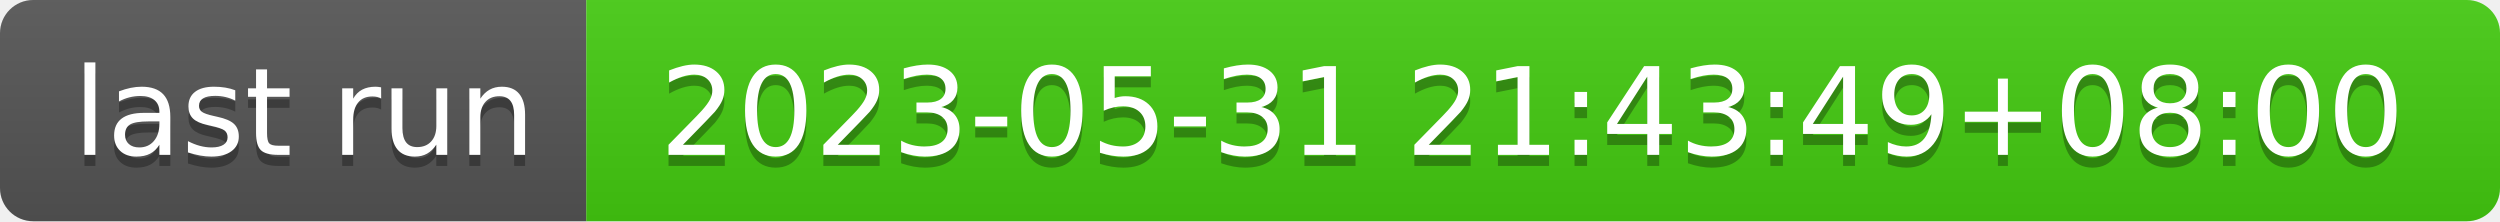
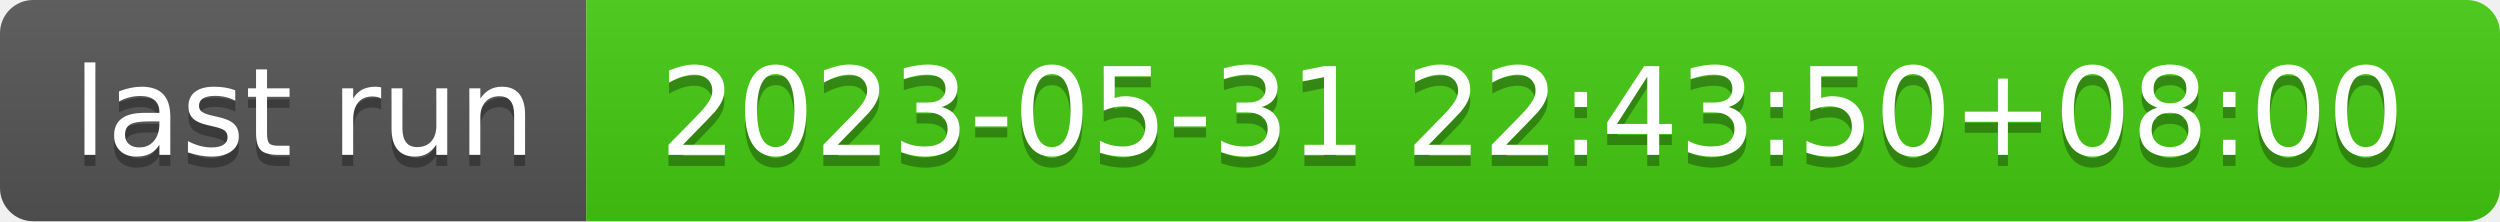
- <svg xmlns="http://www.w3.org/2000/svg" width="226" height="20" role="img" aria-label="last run: 2023-05-31 21:43:49+08:00">
+ <svg xmlns="http://www.w3.org/2000/svg" width="226" height="20" role="img" aria-label="last run: 2023-05-31 22:43:50+08:00">
  <linearGradient id="s" x2="0" y2="100%">
    <stop offset="0" stop-color="#bbb" stop-opacity=".1" />
    <stop offset="1" stop-opacity=".1" />
  </linearGradient>
  <clipPath id="r">
    <rect width="226" height="20" rx="3" fill="#fff" />
  </clipPath>
  <g clip-path="url(#r)">
    <rect width="53" height="20" fill="#555" />
    <rect x="53" width="173" height="20" fill="#4c1" />
    <rect width="226" height="20" fill="url(#s)" />
  </g>
  <g fill="#fff" text-anchor="middle" font-family="Verdana,Geneva,DejaVu Sans,sans-serif" text-rendering="geometricPrecision" font-size="110">
    <text aria-hidden="true" x="275" y="150" fill="#010101" fill-opacity=".3" transform="scale(.1)" textLength="430">last run</text>
    <text x="275" y="140" transform="scale(.1)" fill="#fff" textLength="430">last run</text>
-     <text aria-hidden="true" x="1385" y="150" fill="#010101" fill-opacity=".3" transform="scale(.1)" textLength="1630">2023-05-31 21:43:49+08:00</text>
-     <text x="1385" y="140" transform="scale(.1)" fill="#fff" textLength="1630">2023-05-31 21:43:49+08:00</text>
+     <text aria-hidden="true" x="1385" y="150" fill="#010101" fill-opacity=".3" transform="scale(.1)" textLength="1630">2023-05-31 22:43:50+08:00</text>
+     <text x="1385" y="140" transform="scale(.1)" fill="#fff" textLength="1630">2023-05-31 22:43:50+08:00</text>
  </g>
</svg>
